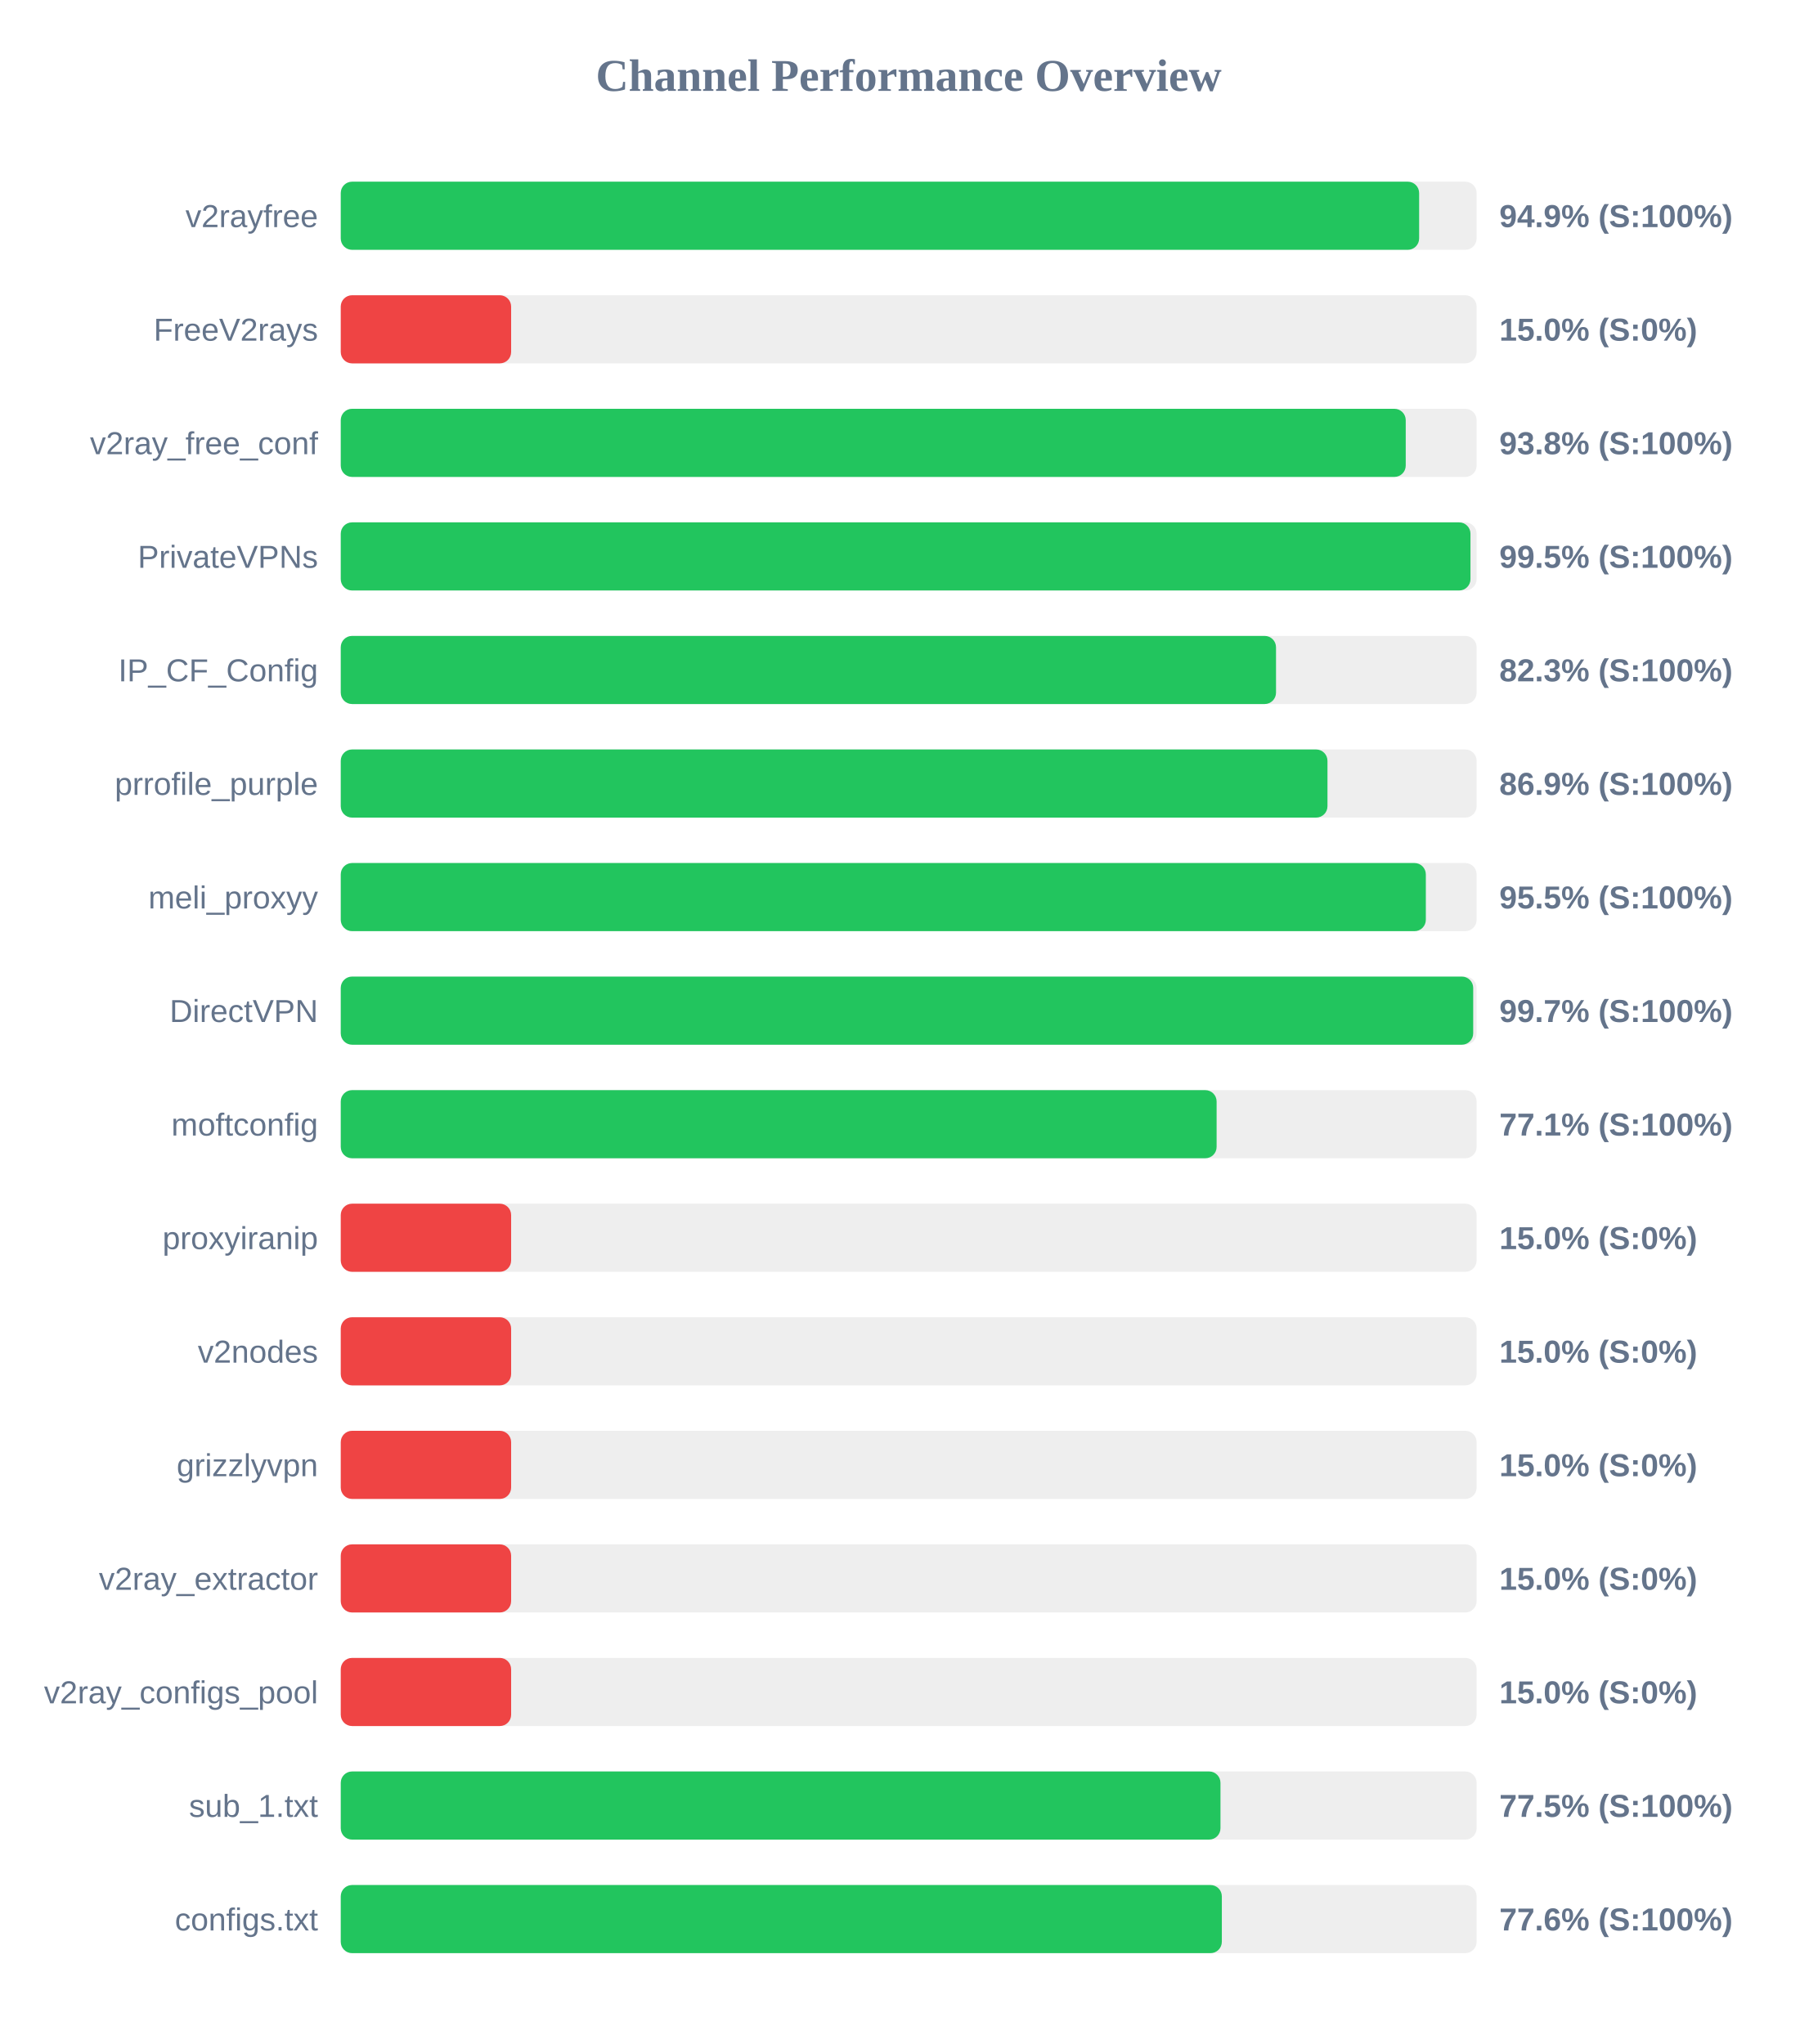
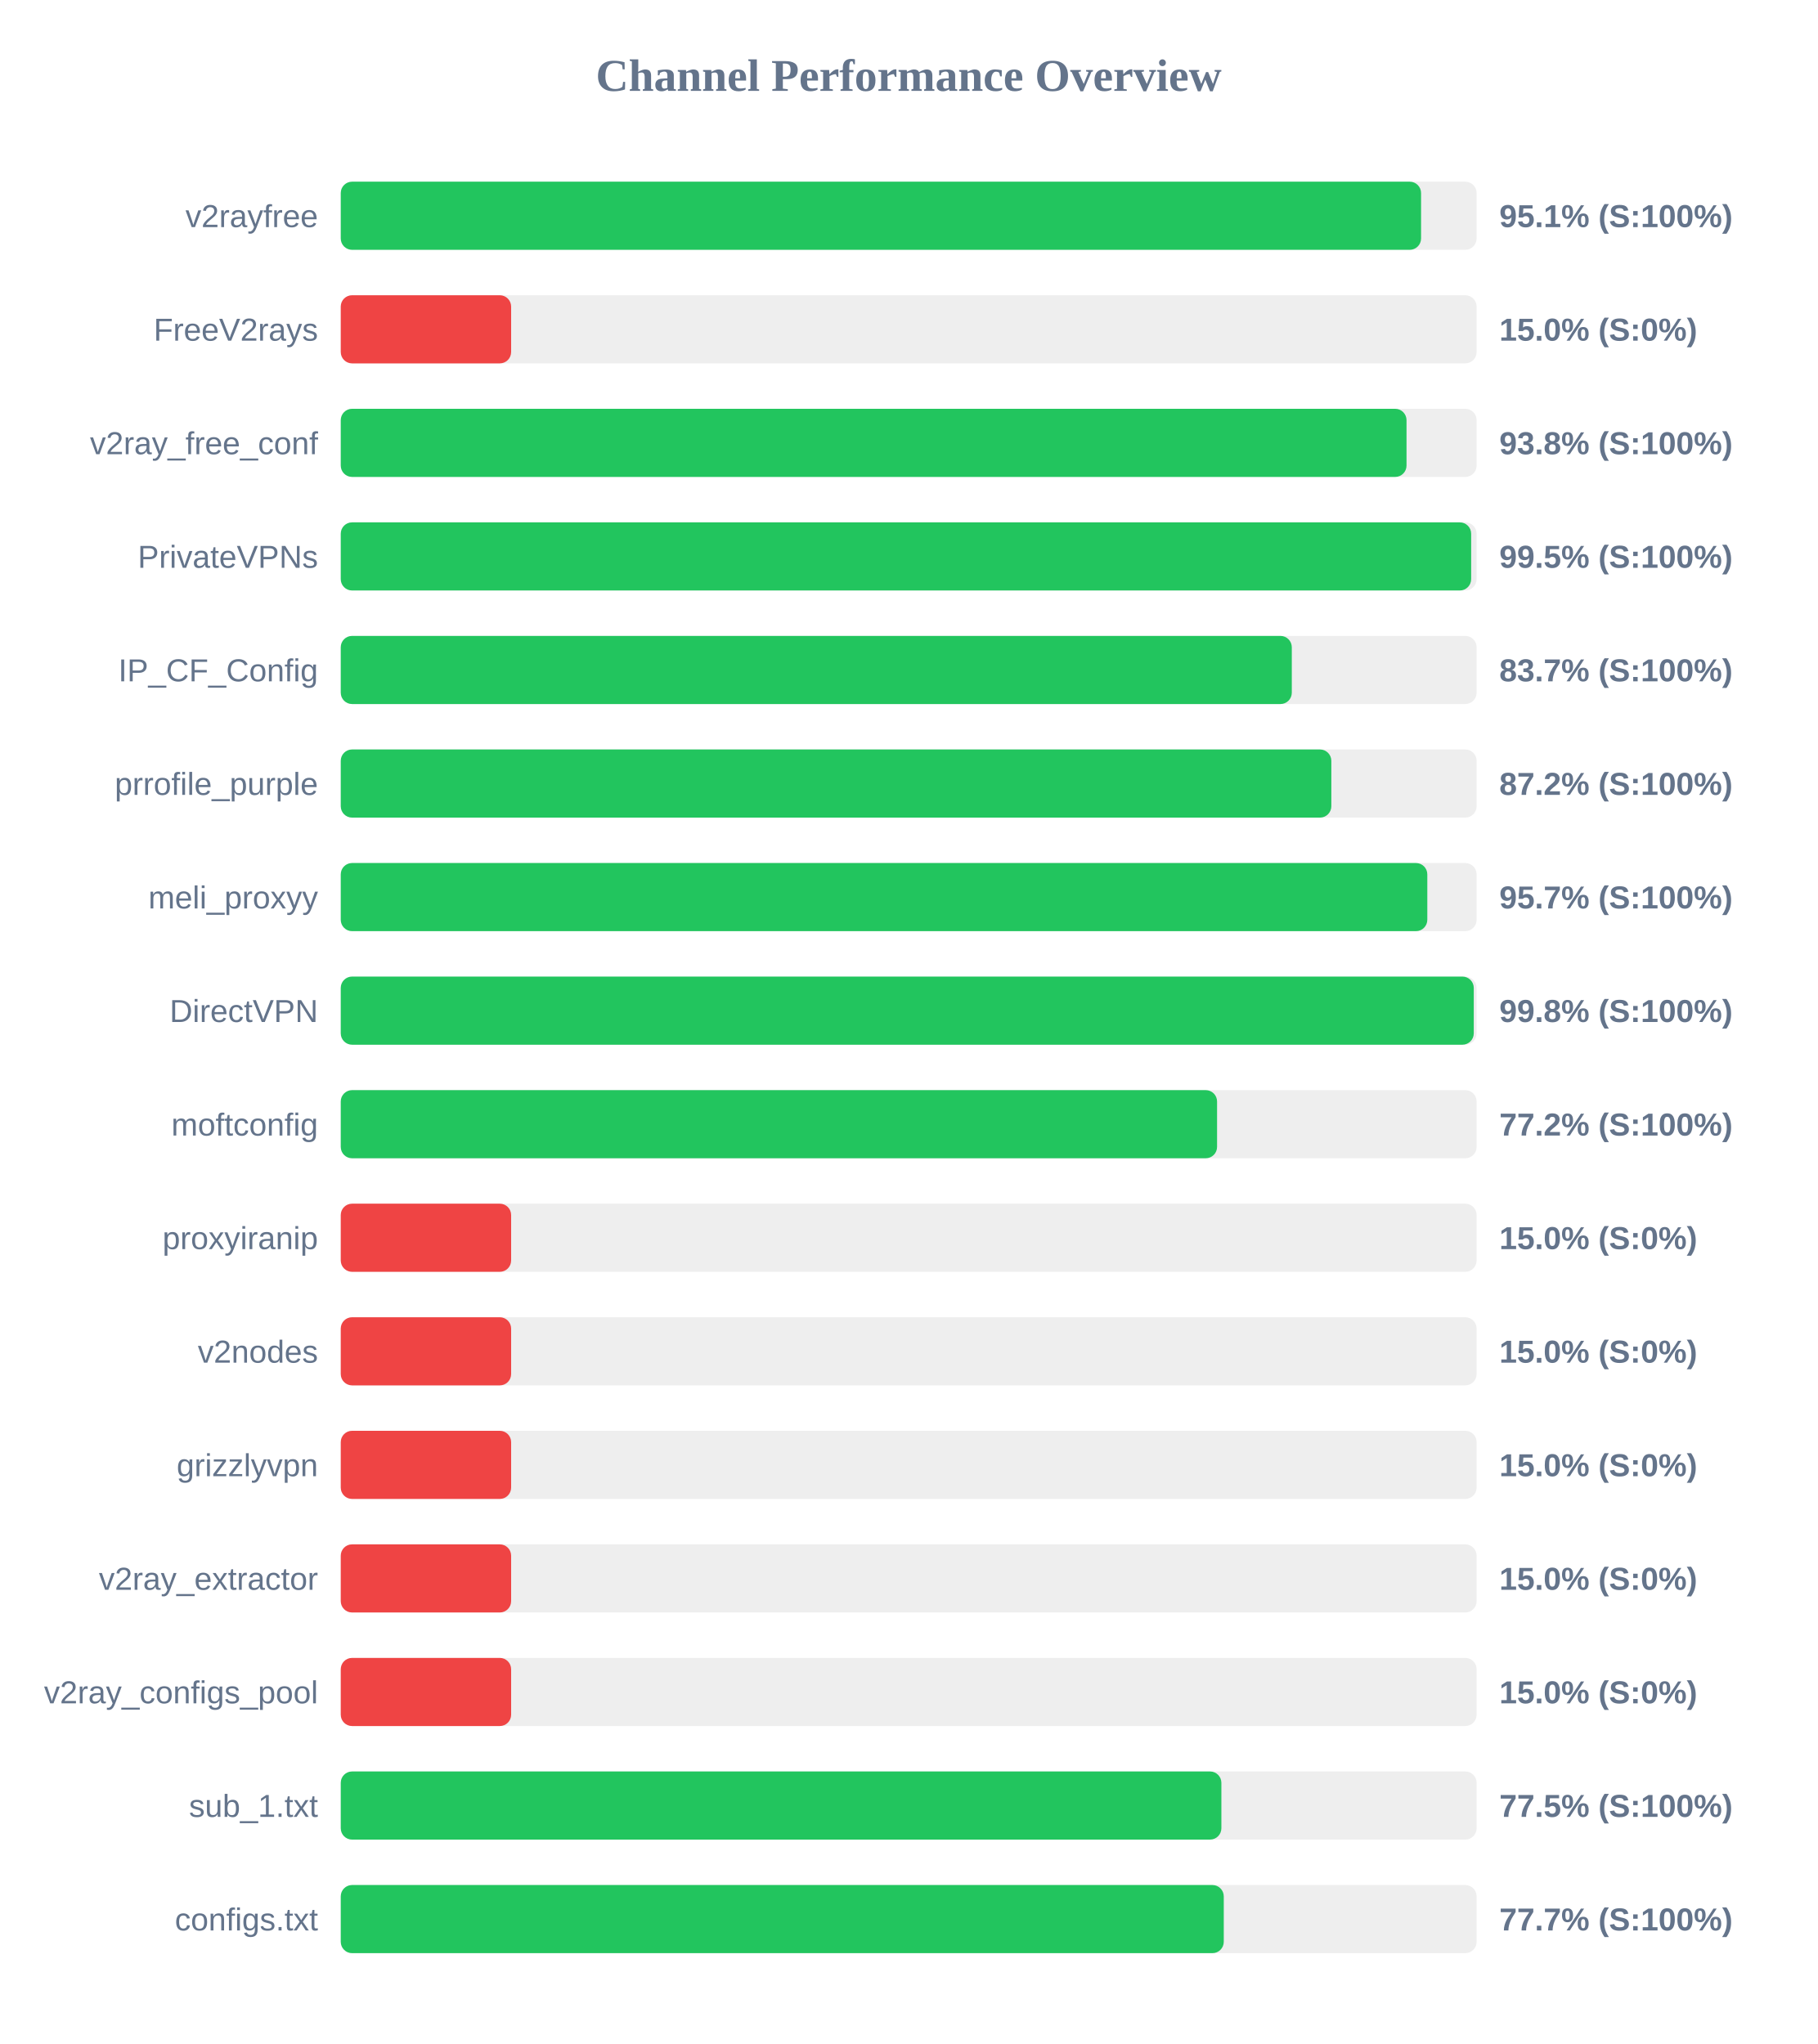
<svg xmlns="http://www.w3.org/2000/svg" width="800" height="900" version="1.1">
  <style>
        .row { font: 14px Arial; fill: #64748b; }
        .score { font: bold 14px Arial; fill: #64748b; }
    </style>
  <text x="400" y="40" text-anchor="middle" font-size="20px" font-weight="bold" fill="#64748b">Channel Performance Overview</text>
  <rect x="150" y="80" width="500" height="30" fill="#eee" rx="5" />
-   <rect x="150" y="80" width="474.7" height="30" fill="#22c55e" rx="5" />
+   <rect x="150" y="80" width="475.55" height="30" fill="#22c55e" rx="5" />
  <text x="140" y="100" text-anchor="end" class="row">v2rayfree</text>
-   <text x="660" y="100" text-anchor="start" class="score">94.9% (S:100%)</text>
+   <text x="660" y="100" text-anchor="start" class="score">95.1% (S:100%)</text>
  <rect x="150" y="130" width="500" height="30" fill="#eee" rx="5" />
  <rect x="150" y="130" width="75.0" height="30" fill="#ef4444" rx="5" />
  <text x="140" y="150" text-anchor="end" class="row">FreeV2rays</text>
  <text x="660" y="150" text-anchor="start" class="score">15.0% (S:0%)</text>
  <rect x="150" y="180" width="500" height="30" fill="#eee" rx="5" />
-   <rect x="150" y="180" width="468.8" height="30" fill="#22c55e" rx="5" />
+   <rect x="150" y="180" width="469.15" height="30" fill="#22c55e" rx="5" />
  <text x="140" y="200" text-anchor="end" class="row">v2ray_free_conf</text>
  <text x="660" y="200" text-anchor="start" class="score">93.8% (S:100%)</text>
  <rect x="150" y="230" width="500" height="30" fill="#eee" rx="5" />
-   <rect x="150" y="230" width="497.3" height="30" fill="#22c55e" rx="5" />
+   <rect x="150" y="230" width="497.6" height="30" fill="#22c55e" rx="5" />
  <text x="140" y="250" text-anchor="end" class="row">PrivateVPNs</text>
  <text x="660" y="250" text-anchor="start" class="score">99.5% (S:100%)</text>
  <rect x="150" y="280" width="500" height="30" fill="#eee" rx="5" />
-   <rect x="150" y="280" width="411.7" height="30" fill="#22c55e" rx="5" />
+   <rect x="150" y="280" width="418.65" height="30" fill="#22c55e" rx="5" />
  <text x="140" y="300" text-anchor="end" class="row">IP_CF_Config</text>
-   <text x="660" y="300" text-anchor="start" class="score">82.3% (S:100%)</text>
+   <text x="660" y="300" text-anchor="start" class="score">83.7% (S:100%)</text>
  <rect x="150" y="330" width="500" height="30" fill="#eee" rx="5" />
-   <rect x="150" y="330" width="434.35" height="30" fill="#22c55e" rx="5" />
+   <rect x="150" y="330" width="436.05" height="30" fill="#22c55e" rx="5" />
  <text x="140" y="350" text-anchor="end" class="row">prrofile_purple</text>
-   <text x="660" y="350" text-anchor="start" class="score">86.9% (S:100%)</text>
+   <text x="660" y="350" text-anchor="start" class="score">87.2% (S:100%)</text>
  <rect x="150" y="380" width="500" height="30" fill="#eee" rx="5" />
-   <rect x="150" y="380" width="477.65" height="30" fill="#22c55e" rx="5" />
+   <rect x="150" y="380" width="478.3" height="30" fill="#22c55e" rx="5" />
  <text x="140" y="400" text-anchor="end" class="row">meli_proxyy</text>
-   <text x="660" y="400" text-anchor="start" class="score">95.5% (S:100%)</text>
+   <text x="660" y="400" text-anchor="start" class="score">95.7% (S:100%)</text>
  <rect x="150" y="430" width="500" height="30" fill="#eee" rx="5" />
-   <rect x="150" y="430" width="498.5" height="30" fill="#22c55e" rx="5" />
+   <rect x="150" y="430" width="498.75" height="30" fill="#22c55e" rx="5" />
  <text x="140" y="450" text-anchor="end" class="row">DirectVPN</text>
-   <text x="660" y="450" text-anchor="start" class="score">99.7% (S:100%)</text>
+   <text x="660" y="450" text-anchor="start" class="score">99.8% (S:100%)</text>
  <rect x="150" y="480" width="500" height="30" fill="#eee" rx="5" />
-   <rect x="150" y="480" width="385.55" height="30" fill="#22c55e" rx="5" />
+   <rect x="150" y="480" width="385.75" height="30" fill="#22c55e" rx="5" />
  <text x="140" y="500" text-anchor="end" class="row">moftconfig</text>
-   <text x="660" y="500" text-anchor="start" class="score">77.1% (S:100%)</text>
+   <text x="660" y="500" text-anchor="start" class="score">77.2% (S:100%)</text>
  <rect x="150" y="530" width="500" height="30" fill="#eee" rx="5" />
  <rect x="150" y="530" width="75.0" height="30" fill="#ef4444" rx="5" />
  <text x="140" y="550" text-anchor="end" class="row">proxyiranip</text>
  <text x="660" y="550" text-anchor="start" class="score">15.0% (S:0%)</text>
  <rect x="150" y="580" width="500" height="30" fill="#eee" rx="5" />
  <rect x="150" y="580" width="75.0" height="30" fill="#ef4444" rx="5" />
  <text x="140" y="600" text-anchor="end" class="row">v2nodes</text>
  <text x="660" y="600" text-anchor="start" class="score">15.0% (S:0%)</text>
  <rect x="150" y="630" width="500" height="30" fill="#eee" rx="5" />
  <rect x="150" y="630" width="75.0" height="30" fill="#ef4444" rx="5" />
  <text x="140" y="650" text-anchor="end" class="row">grizzlyvpn</text>
  <text x="660" y="650" text-anchor="start" class="score">15.0% (S:0%)</text>
  <rect x="150" y="680" width="500" height="30" fill="#eee" rx="5" />
  <rect x="150" y="680" width="75.0" height="30" fill="#ef4444" rx="5" />
  <text x="140" y="700" text-anchor="end" class="row">v2ray_extractor</text>
  <text x="660" y="700" text-anchor="start" class="score">15.0% (S:0%)</text>
  <rect x="150" y="730" width="500" height="30" fill="#eee" rx="5" />
  <rect x="150" y="730" width="75.0" height="30" fill="#ef4444" rx="5" />
  <text x="140" y="750" text-anchor="end" class="row">v2ray_configs_pool</text>
  <text x="660" y="750" text-anchor="start" class="score">15.0% (S:0%)</text>
  <rect x="150" y="780" width="500" height="30" fill="#eee" rx="5" />
-   <rect x="150" y="780" width="387.25" height="30" fill="#22c55e" rx="5" />
+   <rect x="150" y="780" width="387.65" height="30" fill="#22c55e" rx="5" />
  <text x="140" y="800" text-anchor="end" class="row">sub_1.txt</text>
  <text x="660" y="800" text-anchor="start" class="score">77.5% (S:100%)</text>
  <rect x="150" y="830" width="500" height="30" fill="#eee" rx="5" />
-   <rect x="150" y="830" width="387.85" height="30" fill="#22c55e" rx="5" />
+   <rect x="150" y="830" width="388.7" height="30" fill="#22c55e" rx="5" />
  <text x="140" y="850" text-anchor="end" class="row">configs.txt</text>
-   <text x="660" y="850" text-anchor="start" class="score">77.6% (S:100%)</text>
+   <text x="660" y="850" text-anchor="start" class="score">77.7% (S:100%)</text>
</svg>
